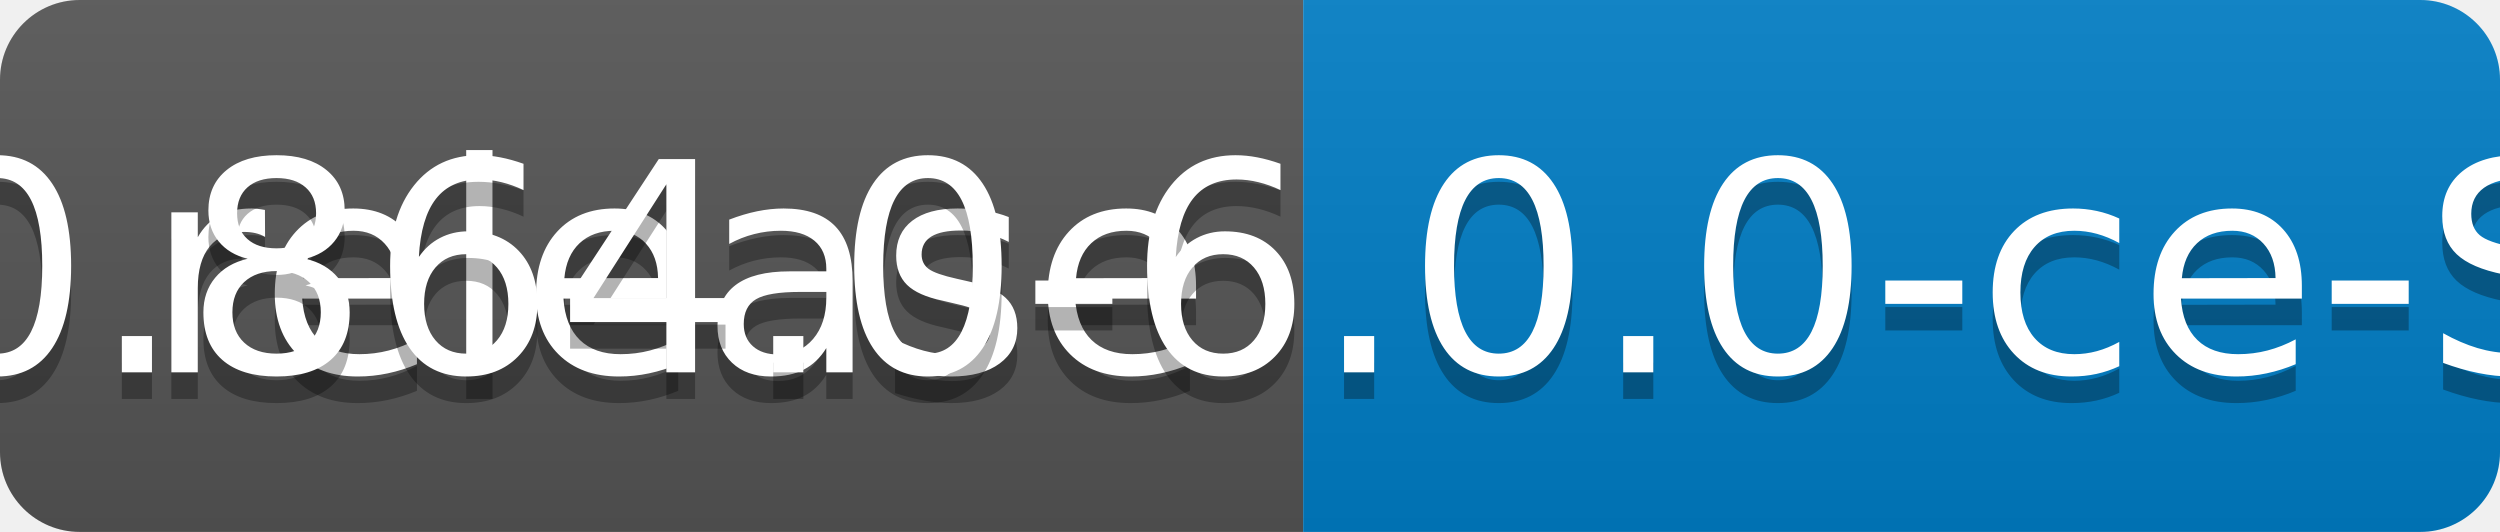
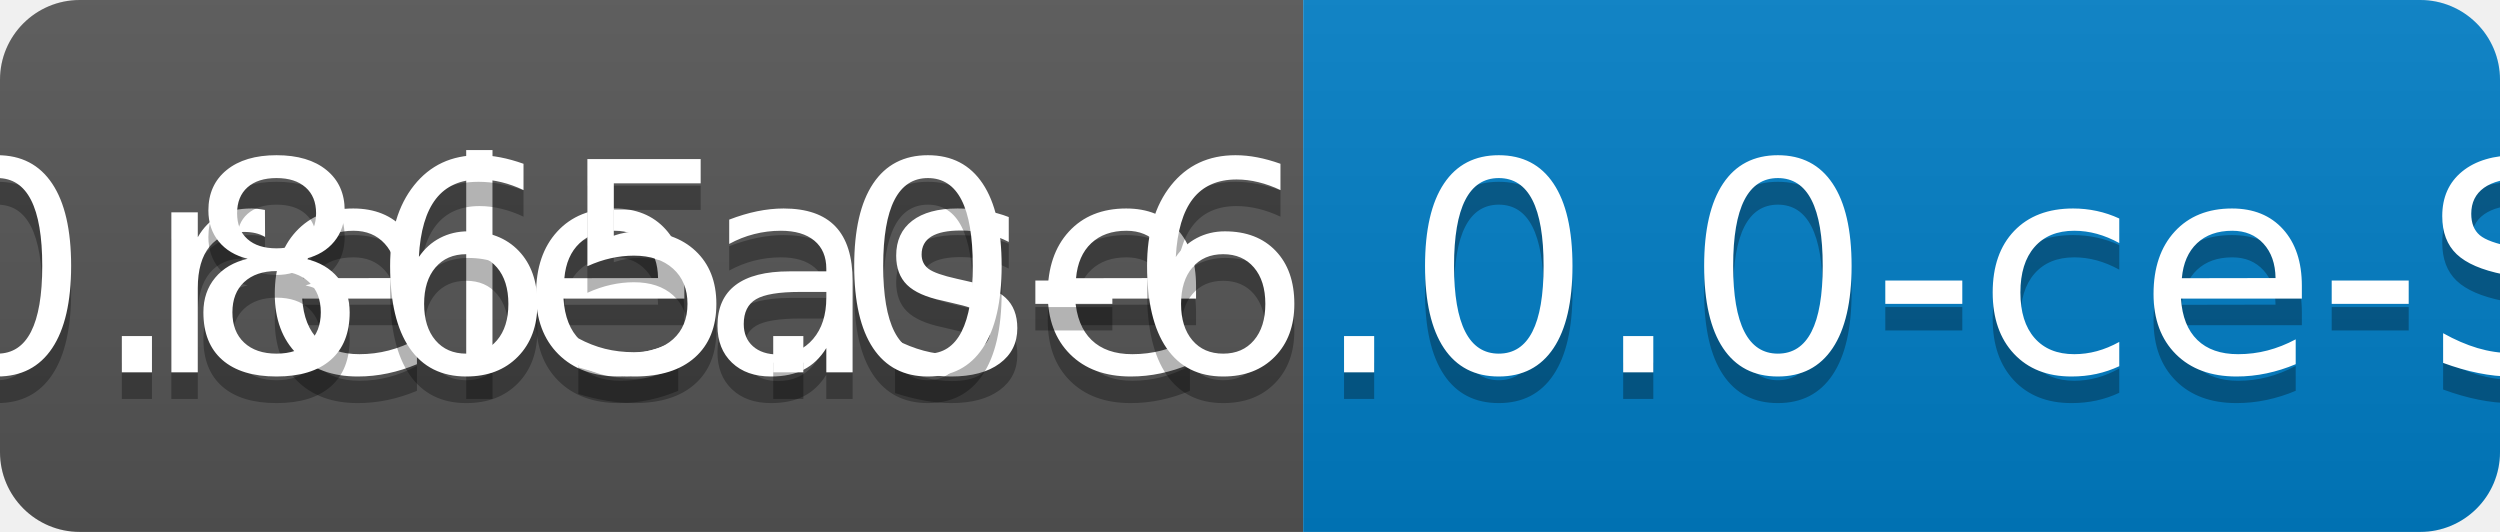
<svg xmlns="http://www.w3.org/2000/svg" width="94" height="20">
  <linearGradient id="b" x2="0" y2="100%">
    <stop offset="0" stop-color="#bbb" stop-opacity=".1" />
    <stop offset="1" stop-opacity=".1" />
  </linearGradient>
  <clipPath id="a">
    <rect width="94" height="20" rx="3" fill="#fff" />
  </clipPath>
  <g clip-path="url(#a)">
    <path fill="#555" d="M0 0h49v20H0z" />
    <path fill="#007ec6" d="M49 0h45v20H49z" />
    <path fill="url(#b)" d="M0 0h94v20H0z" />
  </g>
  <g fill="#fff" text-anchor="middle" font-family="DejaVu Sans,Verdana,Geneva,sans-serif" font-size="110">
    <text x="255" y="150" fill="#010101" fill-opacity=".3" transform="scale(.1)" textLength="390">release</text>
    <text x="255" y="140" transform="scale(.1)" textLength="390">release</text>
-     <text x="705" y="150" fill="#010101" fill-opacity=".3" transform="scale(.1)" textLength="350">v0.864.0-6.0.0-ce-SNAPSHOT</text>
-     <text x="705" y="140" transform="scale(.1)" textLength="350">v0.864.0-6.0.0-ce-SNAPSHOT</text>
+     <text x="705" y="150" fill="#010101" fill-opacity=".3" transform="scale(.1)" textLength="350">v0.865.0-6.0.0-ce-SNAPSHOT</text>
+     <text x="705" y="140" transform="scale(.1)" textLength="350">v0.865.0-6.0.0-ce-SNAPSHOT</text>
  </g>
</svg>
